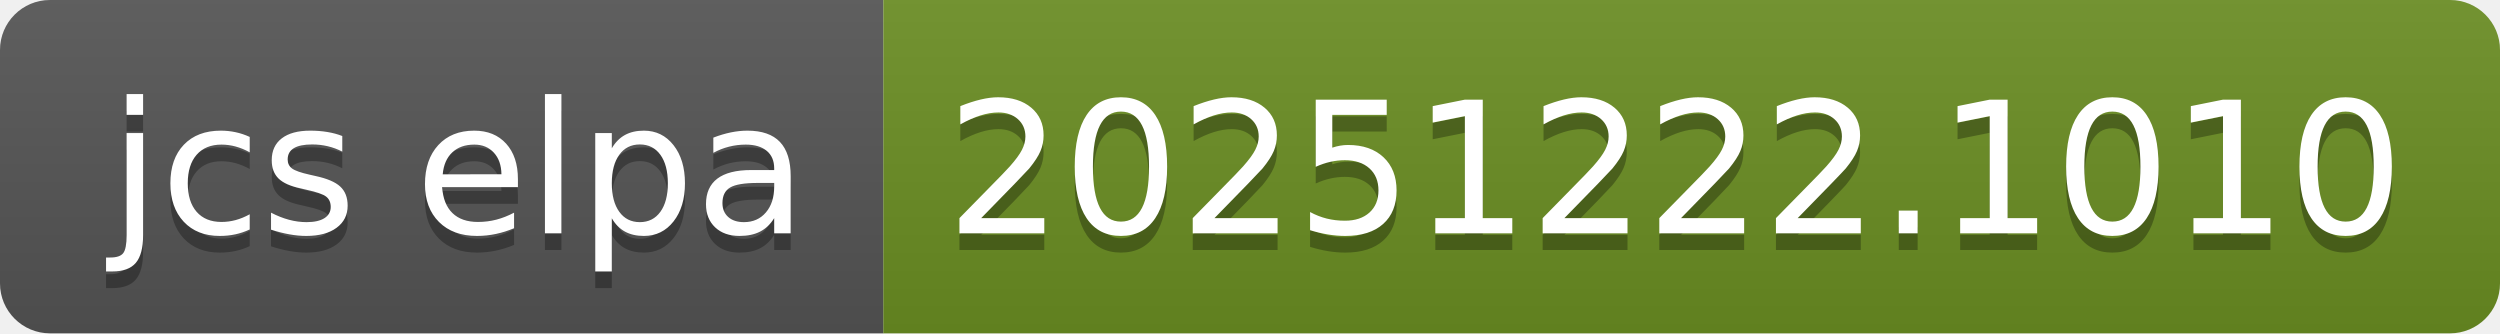
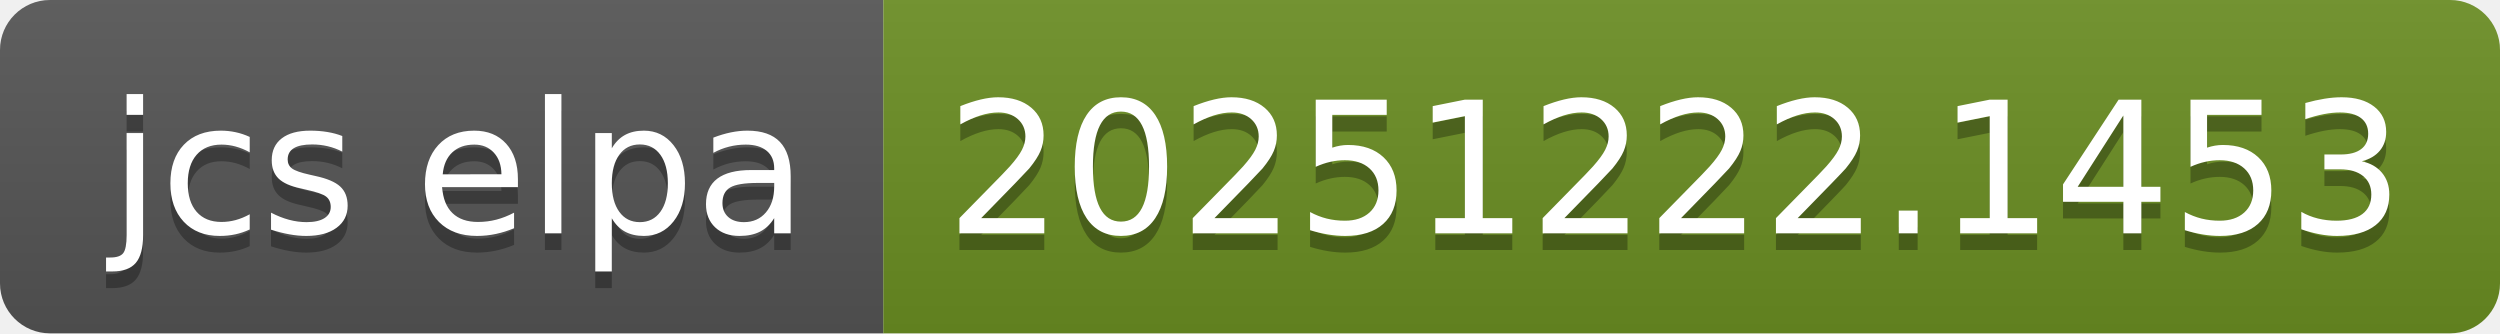
- <svg xmlns="http://www.w3.org/2000/svg" width="150" height="20" role="img" aria-label="jcs elpa: 20251222.1010">
+ <svg xmlns="http://www.w3.org/2000/svg" width="150" height="20" role="img" aria-label="jcs elpa: 20251222.1453">
  <linearGradient id="s" x2="0" y2="100%">
    <stop offset="0" stop-color="#bbb" stop-opacity=".1" />
    <stop offset="1" stop-opacity=".1" />
  </linearGradient>
  <clipPath id="r">
    <rect width="150" height="20" rx="3" fill="#fff" />
  </clipPath>
  <g clip-path="url(#r)">
    <rect width="53" height="20" fill="#555" />
    <rect x="53" width="97" height="20" fill="#6b8e23" />
    <rect width="150" height="20" fill="url(#s)" />
  </g>
  <g fill="#fff" text-anchor="middle" font-family="Verdana,Geneva,DejaVu Sans,sans-serif" text-rendering="geometricPrecision" font-size="110">
    <text aria-hidden="true" x="275" y="150" fill="#010101" fill-opacity=".3" transform="scale(.1)" textLength="430">jcs elpa</text>
    <text x="275" y="140" transform="scale(.1)" fill="#fff" textLength="430">jcs elpa</text>
-     <text aria-hidden="true" x="1005" y="150" fill="#010101" fill-opacity=".3" transform="scale(.1)" textLength="870">20251222.1010</text>
-     <text x="1005" y="140" transform="scale(.1)" fill="#fff" textLength="870">20251222.1010</text>
+     <text aria-hidden="true" x="1005" y="150" fill="#010101" fill-opacity=".3" transform="scale(.1)" textLength="870">20251222.1453</text>
+     <text x="1005" y="140" transform="scale(.1)" fill="#fff" textLength="870">20251222.1453</text>
  </g>
</svg>
